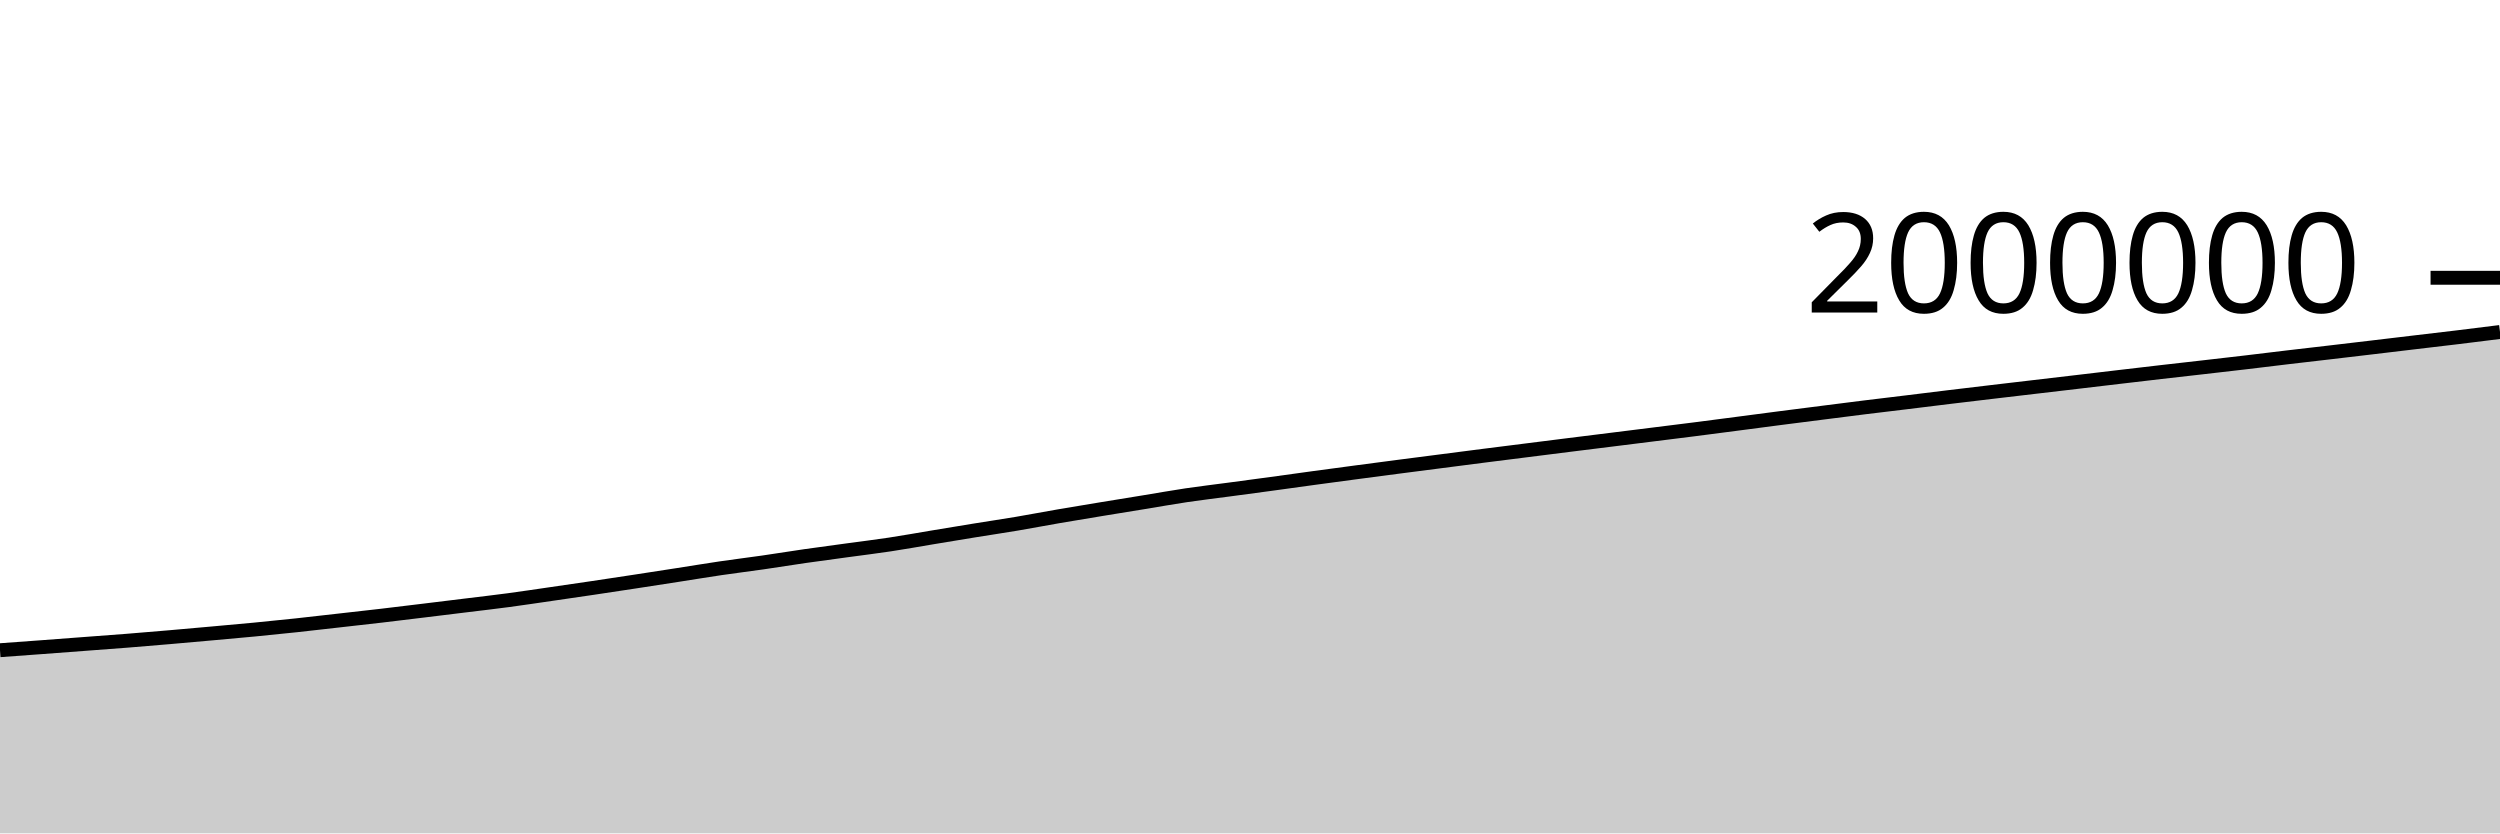
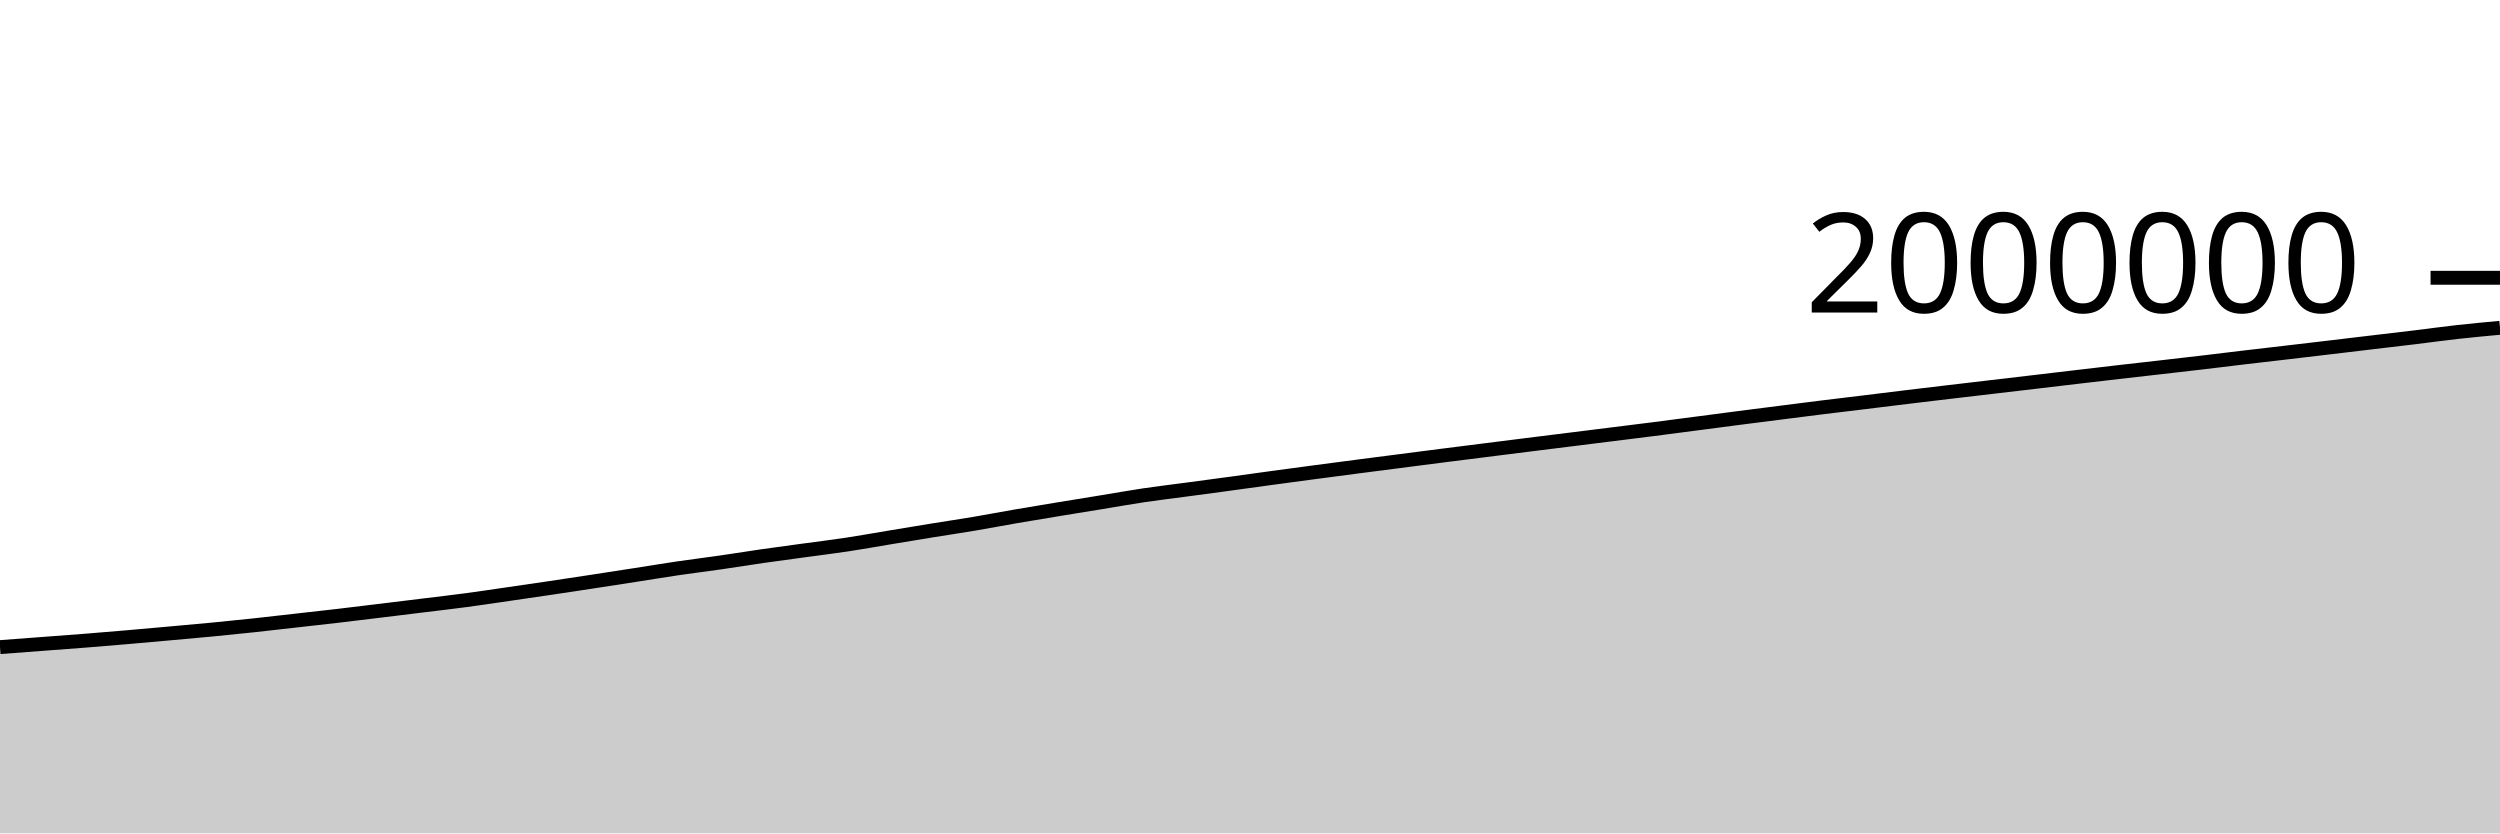
<svg xmlns="http://www.w3.org/2000/svg" viewBox="0 0 180 60">
  <g transform="translate(0,20)">
-     <path class="area" fill="rgba(0, 0, 0, 0.2)" d="M0,26.815C1.017,26.741,2.034,26.667,3.051,26.592C4.068,26.516,5.085,26.439,6.102,26.362C7.119,26.286,8.136,26.212,9.153,26.132C10.169,26.051,11.186,25.966,12.203,25.878C13.22,25.791,14.237,25.699,15.254,25.608C16.271,25.516,17.288,25.428,18.305,25.33C19.322,25.232,20.339,25.129,21.356,25.02C22.373,24.911,23.39,24.791,24.407,24.676C25.424,24.561,26.441,24.449,27.458,24.33C28.475,24.211,29.492,24.086,30.508,23.962C31.525,23.839,32.542,23.714,33.559,23.588C34.576,23.463,35.593,23.347,36.61,23.211C37.627,23.075,38.644,22.92,39.661,22.773C40.678,22.625,41.695,22.479,42.712,22.327C43.729,22.176,44.746,22.022,45.763,21.866C46.78,21.711,47.797,21.553,48.814,21.395C49.831,21.237,50.847,21.068,51.864,20.918C52.881,20.768,53.898,20.644,54.915,20.498C55.932,20.351,56.949,20.185,57.966,20.038C58.983,19.892,60,19.759,61.017,19.619C62.034,19.48,63.051,19.357,64.068,19.203C65.085,19.049,66.102,18.864,67.119,18.695C68.136,18.526,69.153,18.357,70.169,18.192C71.186,18.027,72.203,17.877,73.22,17.706C74.237,17.534,75.254,17.338,76.271,17.163C77.288,16.988,78.305,16.822,79.322,16.654C80.339,16.487,81.356,16.323,82.373,16.157C83.39,15.991,84.407,15.808,85.424,15.656C86.441,15.505,87.458,15.387,88.475,15.25C89.492,15.114,90.508,14.978,91.525,14.84C92.542,14.701,93.559,14.557,94.576,14.419C95.593,14.28,96.61,14.144,97.627,14.009C98.644,13.873,99.661,13.739,100.678,13.607C101.695,13.474,102.712,13.344,103.729,13.213C104.746,13.081,105.763,12.948,106.78,12.819C107.797,12.689,108.814,12.562,109.831,12.434C110.847,12.306,111.864,12.177,112.881,12.049C113.898,11.922,114.915,11.796,115.932,11.669C116.949,11.542,117.966,11.415,118.983,11.288C120,11.161,121.017,11.036,122.034,10.906C123.051,10.776,124.068,10.642,125.085,10.509C126.102,10.376,127.119,10.241,128.136,10.109C129.153,9.978,130.169,9.848,131.186,9.719C132.203,9.59,133.22,9.459,134.237,9.332C135.254,9.206,136.271,9.087,137.288,8.963C138.305,8.839,139.322,8.711,140.339,8.588C141.356,8.465,142.373,8.345,143.39,8.224C144.407,8.104,145.424,7.984,146.441,7.865C147.458,7.745,148.475,7.627,149.492,7.507C150.508,7.387,151.525,7.266,152.542,7.146C153.559,7.026,154.576,6.906,155.593,6.789C156.61,6.671,157.627,6.558,158.644,6.442C159.661,6.325,160.678,6.21,161.695,6.09C162.712,5.97,163.729,5.842,164.746,5.722C165.763,5.601,166.78,5.486,167.797,5.367C168.814,5.248,169.831,5.128,170.847,5.007C171.864,4.887,172.881,4.764,173.898,4.643C174.915,4.522,175.932,4.405,176.949,4.282C177.966,4.158,178.983,4.03,180,3.903L180,40C178.983,40,177.966,40,176.949,40C175.932,40,174.915,40,173.898,40C172.881,40,171.864,40,170.847,40C169.831,40,168.814,40,167.797,40C166.78,40,165.763,40,164.746,40C163.729,40,162.712,40,161.695,40C160.678,40,159.661,40,158.644,40C157.627,40,156.61,40,155.593,40C154.576,40,153.559,40,152.542,40C151.525,40,150.508,40,149.492,40C148.475,40,147.458,40,146.441,40C145.424,40,144.407,40,143.39,40C142.373,40,141.356,40,140.339,40C139.322,40,138.305,40,137.288,40C136.271,40,135.254,40,134.237,40C133.22,40,132.203,40,131.186,40C130.169,40,129.153,40,128.136,40C127.119,40,126.102,40,125.085,40C124.068,40,123.051,40,122.034,40C121.017,40,120,40,118.983,40C117.966,40,116.949,40,115.932,40C114.915,40,113.898,40,112.881,40C111.864,40,110.847,40,109.831,40C108.814,40,107.797,40,106.78,40C105.763,40,104.746,40,103.729,40C102.712,40,101.695,40,100.678,40C99.661,40,98.644,40,97.627,40C96.61,40,95.593,40,94.576,40C93.559,40,92.542,40,91.525,40C90.508,40,89.492,40,88.475,40C87.458,40,86.441,40,85.424,40C84.407,40,83.39,40,82.373,40C81.356,40,80.339,40,79.322,40C78.305,40,77.288,40,76.271,40C75.254,40,74.237,40,73.22,40C72.203,40,71.186,40,70.169,40C69.153,40,68.136,40,67.119,40C66.102,40,65.085,40,64.068,40C63.051,40,62.034,40,61.017,40C60,40,58.983,40,57.966,40C56.949,40,55.932,40,54.915,40C53.898,40,52.881,40,51.864,40C50.847,40,49.831,40,48.814,40C47.797,40,46.78,40,45.763,40C44.746,40,43.729,40,42.712,40C41.695,40,40.678,40,39.661,40C38.644,40,37.627,40,36.61,40C35.593,40,34.576,40,33.559,40C32.542,40,31.525,40,30.508,40C29.492,40,28.475,40,27.458,40C26.441,40,25.424,40,24.407,40C23.39,40,22.373,40,21.356,40C20.339,40,19.322,40,18.305,40C17.288,40,16.271,40,15.254,40C14.237,40,13.22,40,12.203,40C11.186,40,10.169,40,9.153,40C8.136,40,7.119,40,6.102,40C5.085,40,4.068,40,3.051,40C2.034,40,1.017,40,0,40Z" />
-     <path class="line" stroke="black" fill="none" d="M0,26.815C1.017,26.741,2.034,26.667,3.051,26.592C4.068,26.516,5.085,26.439,6.102,26.362C7.119,26.286,8.136,26.212,9.153,26.132C10.169,26.051,11.186,25.966,12.203,25.878C13.22,25.791,14.237,25.699,15.254,25.608C16.271,25.516,17.288,25.428,18.305,25.33C19.322,25.232,20.339,25.129,21.356,25.02C22.373,24.911,23.39,24.791,24.407,24.676C25.424,24.561,26.441,24.449,27.458,24.33C28.475,24.211,29.492,24.086,30.508,23.962C31.525,23.839,32.542,23.714,33.559,23.588C34.576,23.463,35.593,23.347,36.61,23.211C37.627,23.075,38.644,22.92,39.661,22.773C40.678,22.625,41.695,22.479,42.712,22.327C43.729,22.176,44.746,22.022,45.763,21.866C46.78,21.711,47.797,21.553,48.814,21.395C49.831,21.237,50.847,21.068,51.864,20.918C52.881,20.768,53.898,20.644,54.915,20.498C55.932,20.351,56.949,20.185,57.966,20.038C58.983,19.892,60,19.759,61.017,19.619C62.034,19.48,63.051,19.357,64.068,19.203C65.085,19.049,66.102,18.864,67.119,18.695C68.136,18.526,69.153,18.357,70.169,18.192C71.186,18.027,72.203,17.877,73.22,17.706C74.237,17.534,75.254,17.338,76.271,17.163C77.288,16.988,78.305,16.822,79.322,16.654C80.339,16.487,81.356,16.323,82.373,16.157C83.39,15.991,84.407,15.808,85.424,15.656C86.441,15.505,87.458,15.387,88.475,15.25C89.492,15.114,90.508,14.978,91.525,14.84C92.542,14.701,93.559,14.557,94.576,14.419C95.593,14.28,96.61,14.144,97.627,14.009C98.644,13.873,99.661,13.739,100.678,13.607C101.695,13.474,102.712,13.344,103.729,13.213C104.746,13.081,105.763,12.948,106.78,12.819C107.797,12.689,108.814,12.562,109.831,12.434C110.847,12.306,111.864,12.177,112.881,12.049C113.898,11.922,114.915,11.796,115.932,11.669C116.949,11.542,117.966,11.415,118.983,11.288C120,11.161,121.017,11.036,122.034,10.906C123.051,10.776,124.068,10.642,125.085,10.509C126.102,10.376,127.119,10.241,128.136,10.109C129.153,9.978,130.169,9.848,131.186,9.719C132.203,9.59,133.22,9.459,134.237,9.332C135.254,9.206,136.271,9.087,137.288,8.963C138.305,8.839,139.322,8.711,140.339,8.588C141.356,8.465,142.373,8.345,143.39,8.224C144.407,8.104,145.424,7.984,146.441,7.865C147.458,7.745,148.475,7.627,149.492,7.507C150.508,7.387,151.525,7.266,152.542,7.146C153.559,7.026,154.576,6.906,155.593,6.789C156.61,6.671,157.627,6.558,158.644,6.442C159.661,6.325,160.678,6.21,161.695,6.09C162.712,5.97,163.729,5.842,164.746,5.722C165.763,5.601,166.78,5.486,167.797,5.367C168.814,5.248,169.831,5.128,170.847,5.007C171.864,4.887,172.881,4.764,173.898,4.643C174.915,4.522,175.932,4.405,176.949,4.282C177.966,4.158,178.983,4.03,180,3.903" />
+     <path class="area" fill="rgba(0, 0, 0, 0.2)" d="M0,26.592C1.017,26.515,2.034,26.439,3.051,26.362C4.068,26.286,5.085,26.212,6.102,26.132C7.119,26.051,8.136,25.966,9.153,25.878C10.169,25.791,11.186,25.699,12.203,25.608C13.22,25.516,14.237,25.428,15.254,25.33C16.271,25.232,17.288,25.129,18.305,25.02C19.322,24.911,20.339,24.791,21.356,24.676C22.373,24.561,23.39,24.449,24.407,24.33C25.424,24.211,26.441,24.086,27.458,23.962C28.475,23.839,29.492,23.714,30.508,23.588C31.525,23.463,32.542,23.347,33.559,23.211C34.576,23.075,35.593,22.92,36.61,22.773C37.627,22.625,38.644,22.479,39.661,22.327C40.678,22.176,41.695,22.022,42.712,21.866C43.729,21.711,44.746,21.553,45.763,21.395C46.78,21.237,47.797,21.068,48.814,20.918C49.831,20.768,50.847,20.644,51.864,20.498C52.881,20.351,53.898,20.185,54.915,20.038C55.932,19.892,56.949,19.759,57.966,19.619C58.983,19.48,60,19.357,61.017,19.203C62.034,19.049,63.051,18.864,64.068,18.695C65.085,18.526,66.102,18.357,67.119,18.192C68.136,18.027,69.153,17.877,70.169,17.706C71.186,17.534,72.203,17.338,73.22,17.163C74.237,16.988,75.254,16.822,76.271,16.654C77.288,16.487,78.305,16.323,79.322,16.157C80.339,15.991,81.356,15.808,82.373,15.656C83.39,15.505,84.407,15.387,85.424,15.25C86.441,15.114,87.458,14.978,88.475,14.84C89.492,14.701,90.508,14.557,91.525,14.419C92.542,14.28,93.559,14.144,94.576,14.009C95.593,13.873,96.61,13.739,97.627,13.607C98.644,13.474,99.661,13.344,100.678,13.213C101.695,13.081,102.712,12.948,103.729,12.819C104.746,12.689,105.763,12.562,106.78,12.434C107.797,12.306,108.814,12.177,109.831,12.049C110.847,11.922,111.864,11.796,112.881,11.669C113.898,11.542,114.915,11.415,115.932,11.288C116.949,11.161,117.966,11.036,118.983,10.906C120,10.776,121.017,10.642,122.034,10.509C123.051,10.376,124.068,10.241,125.085,10.109C126.102,9.978,127.119,9.848,128.136,9.719C129.153,9.59,130.169,9.459,131.186,9.332C132.203,9.206,133.22,9.087,134.237,8.963C135.254,8.839,136.271,8.711,137.288,8.588C138.305,8.465,139.322,8.345,140.339,8.224C141.356,8.104,142.373,7.984,143.39,7.865C144.407,7.745,145.424,7.627,146.441,7.507C147.458,7.387,148.475,7.266,149.492,7.146C150.508,7.026,151.525,6.906,152.542,6.789C153.559,6.671,154.576,6.558,155.593,6.442C156.61,6.325,157.627,6.21,158.644,6.09C159.661,5.97,160.678,5.842,161.695,5.722C162.712,5.601,163.729,5.486,164.746,5.367C165.763,5.248,166.78,5.128,167.797,5.007C168.814,4.887,169.831,4.764,170.847,4.643C171.864,4.522,172.881,4.405,173.898,4.282C174.915,4.158,175.932,4.016,176.949,3.903C177.966,3.789,178.983,3.696,180,3.602L180,40C178.983,40,177.966,40,176.949,40C175.932,40,174.915,40,173.898,40C172.881,40,171.864,40,170.847,40C169.831,40,168.814,40,167.797,40C166.78,40,165.763,40,164.746,40C163.729,40,162.712,40,161.695,40C160.678,40,159.661,40,158.644,40C157.627,40,156.61,40,155.593,40C154.576,40,153.559,40,152.542,40C151.525,40,150.508,40,149.492,40C148.475,40,147.458,40,146.441,40C145.424,40,144.407,40,143.39,40C142.373,40,141.356,40,140.339,40C139.322,40,138.305,40,137.288,40C136.271,40,135.254,40,134.237,40C133.22,40,132.203,40,131.186,40C130.169,40,129.153,40,128.136,40C127.119,40,126.102,40,125.085,40C124.068,40,123.051,40,122.034,40C121.017,40,120,40,118.983,40C117.966,40,116.949,40,115.932,40C114.915,40,113.898,40,112.881,40C111.864,40,110.847,40,109.831,40C108.814,40,107.797,40,106.78,40C105.763,40,104.746,40,103.729,40C102.712,40,101.695,40,100.678,40C99.661,40,98.644,40,97.627,40C96.61,40,95.593,40,94.576,40C93.559,40,92.542,40,91.525,40C90.508,40,89.492,40,88.475,40C87.458,40,86.441,40,85.424,40C84.407,40,83.39,40,82.373,40C81.356,40,80.339,40,79.322,40C78.305,40,77.288,40,76.271,40C75.254,40,74.237,40,73.22,40C72.203,40,71.186,40,70.169,40C69.153,40,68.136,40,67.119,40C66.102,40,65.085,40,64.068,40C63.051,40,62.034,40,61.017,40C60,40,58.983,40,57.966,40C56.949,40,55.932,40,54.915,40C53.898,40,52.881,40,51.864,40C50.847,40,49.831,40,48.814,40C47.797,40,46.78,40,45.763,40C44.746,40,43.729,40,42.712,40C41.695,40,40.678,40,39.661,40C38.644,40,37.627,40,36.61,40C35.593,40,34.576,40,33.559,40C32.542,40,31.525,40,30.508,40C29.492,40,28.475,40,27.458,40C26.441,40,25.424,40,24.407,40C23.39,40,22.373,40,21.356,40C20.339,40,19.322,40,18.305,40C17.288,40,16.271,40,15.254,40C14.237,40,13.22,40,12.203,40C11.186,40,10.169,40,9.153,40C8.136,40,7.119,40,6.102,40C5.085,40,4.068,40,3.051,40C2.034,40,1.017,40,0,40Z" />
+     <path class="line" stroke="black" fill="none" d="M0,26.592C1.017,26.515,2.034,26.439,3.051,26.362C4.068,26.286,5.085,26.212,6.102,26.132C7.119,26.051,8.136,25.966,9.153,25.878C10.169,25.791,11.186,25.699,12.203,25.608C13.22,25.516,14.237,25.428,15.254,25.33C16.271,25.232,17.288,25.129,18.305,25.02C19.322,24.911,20.339,24.791,21.356,24.676C22.373,24.561,23.39,24.449,24.407,24.33C25.424,24.211,26.441,24.086,27.458,23.962C28.475,23.839,29.492,23.714,30.508,23.588C31.525,23.463,32.542,23.347,33.559,23.211C34.576,23.075,35.593,22.92,36.61,22.773C37.627,22.625,38.644,22.479,39.661,22.327C40.678,22.176,41.695,22.022,42.712,21.866C43.729,21.711,44.746,21.553,45.763,21.395C46.78,21.237,47.797,21.068,48.814,20.918C49.831,20.768,50.847,20.644,51.864,20.498C52.881,20.351,53.898,20.185,54.915,20.038C55.932,19.892,56.949,19.759,57.966,19.619C58.983,19.48,60,19.357,61.017,19.203C62.034,19.049,63.051,18.864,64.068,18.695C65.085,18.526,66.102,18.357,67.119,18.192C68.136,18.027,69.153,17.877,70.169,17.706C71.186,17.534,72.203,17.338,73.22,17.163C74.237,16.988,75.254,16.822,76.271,16.654C77.288,16.487,78.305,16.323,79.322,16.157C80.339,15.991,81.356,15.808,82.373,15.656C83.39,15.505,84.407,15.387,85.424,15.25C86.441,15.114,87.458,14.978,88.475,14.84C89.492,14.701,90.508,14.557,91.525,14.419C92.542,14.28,93.559,14.144,94.576,14.009C95.593,13.873,96.61,13.739,97.627,13.607C98.644,13.474,99.661,13.344,100.678,13.213C101.695,13.081,102.712,12.948,103.729,12.819C104.746,12.689,105.763,12.562,106.78,12.434C107.797,12.306,108.814,12.177,109.831,12.049C110.847,11.922,111.864,11.796,112.881,11.669C113.898,11.542,114.915,11.415,115.932,11.288C116.949,11.161,117.966,11.036,118.983,10.906C120,10.776,121.017,10.642,122.034,10.509C123.051,10.376,124.068,10.241,125.085,10.109C126.102,9.978,127.119,9.848,128.136,9.719C129.153,9.59,130.169,9.459,131.186,9.332C132.203,9.206,133.22,9.087,134.237,8.963C135.254,8.839,136.271,8.711,137.288,8.588C138.305,8.465,139.322,8.345,140.339,8.224C141.356,8.104,142.373,7.984,143.39,7.865C144.407,7.745,145.424,7.627,146.441,7.507C147.458,7.387,148.475,7.266,149.492,7.146C150.508,7.026,151.525,6.906,152.542,6.789C153.559,6.671,154.576,6.558,155.593,6.442C156.61,6.325,157.627,6.21,158.644,6.09C159.661,5.97,160.678,5.842,161.695,5.722C162.712,5.601,163.729,5.486,164.746,5.367C165.763,5.248,166.78,5.128,167.797,5.007C168.814,4.887,169.831,4.764,170.847,4.643C171.864,4.522,172.881,4.405,173.898,4.282C174.915,4.158,175.932,4.016,176.949,3.903C177.966,3.789,178.983,3.696,180,3.602" />
    <path class="axis-ceiling" stroke-width="1" stroke="black" fill="none" d="M175,0L180,0" />
    <text class="axis-ceiling-label" font-family="sans-serif" text-anchor="end" font-size="10px" x="170" y="2.5">2000000</text>
  </g>
</svg>
